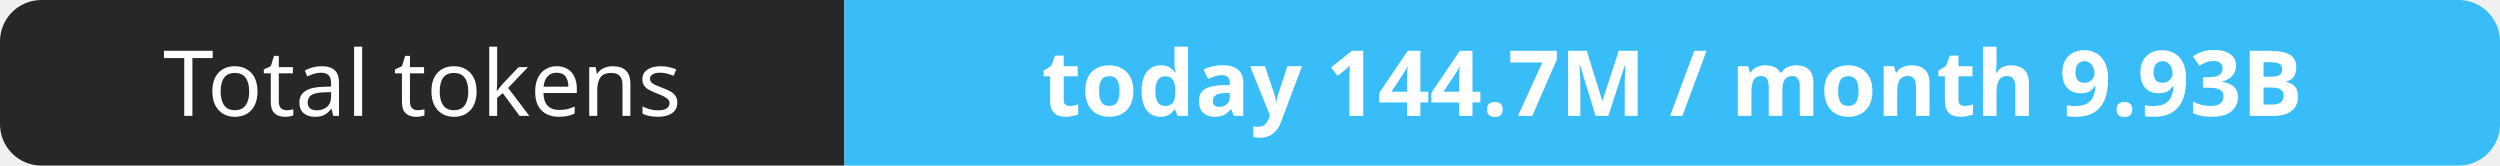
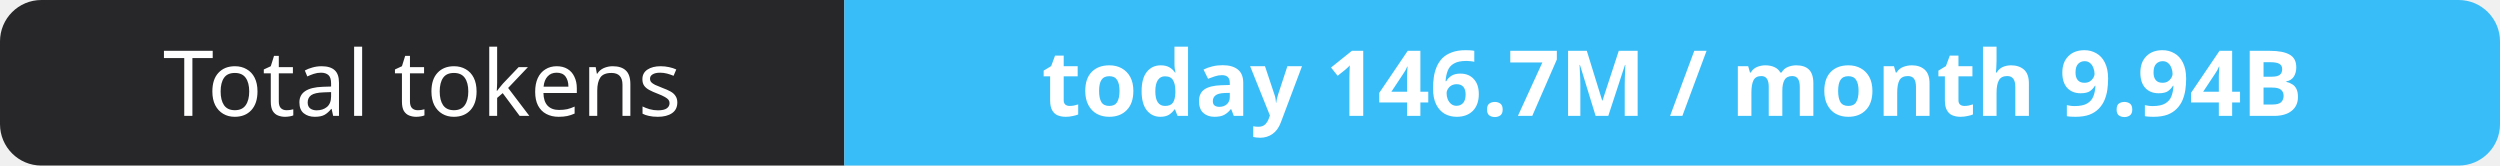
- <svg xmlns="http://www.w3.org/2000/svg" width="302" height="20" role="img" aria-label="Total tokens: today 144.7M / month 9.93B">
+ <svg xmlns="http://www.w3.org/2000/svg" width="302" height="20" role="img" aria-label="Total tokens: today 146.7M / month 9.94B">
  <clipPath id="r">
    <rect width="302" height="20" rx="5" fill="#fff" />
  </clipPath>
  <g clip-path="url(#r)">
    <rect width="102" height="20" fill="#27272a" />
    <rect x="102" width="200" height="20" fill="#38bdf8" />
  </g>
  <g fill="#fff" text-anchor="middle" font-family="Verdana,Geneva,sans-serif" font-size="11">
    <text x="51.0" y="14">Total tokens</text>
-     <text x="202.0" y="14" font-weight="700">today 144.7M / month 9.93B</text>
+     <text x="202.0" y="14" font-weight="700">today 146.7M / month 9.94B</text>
  </g>
</svg>
